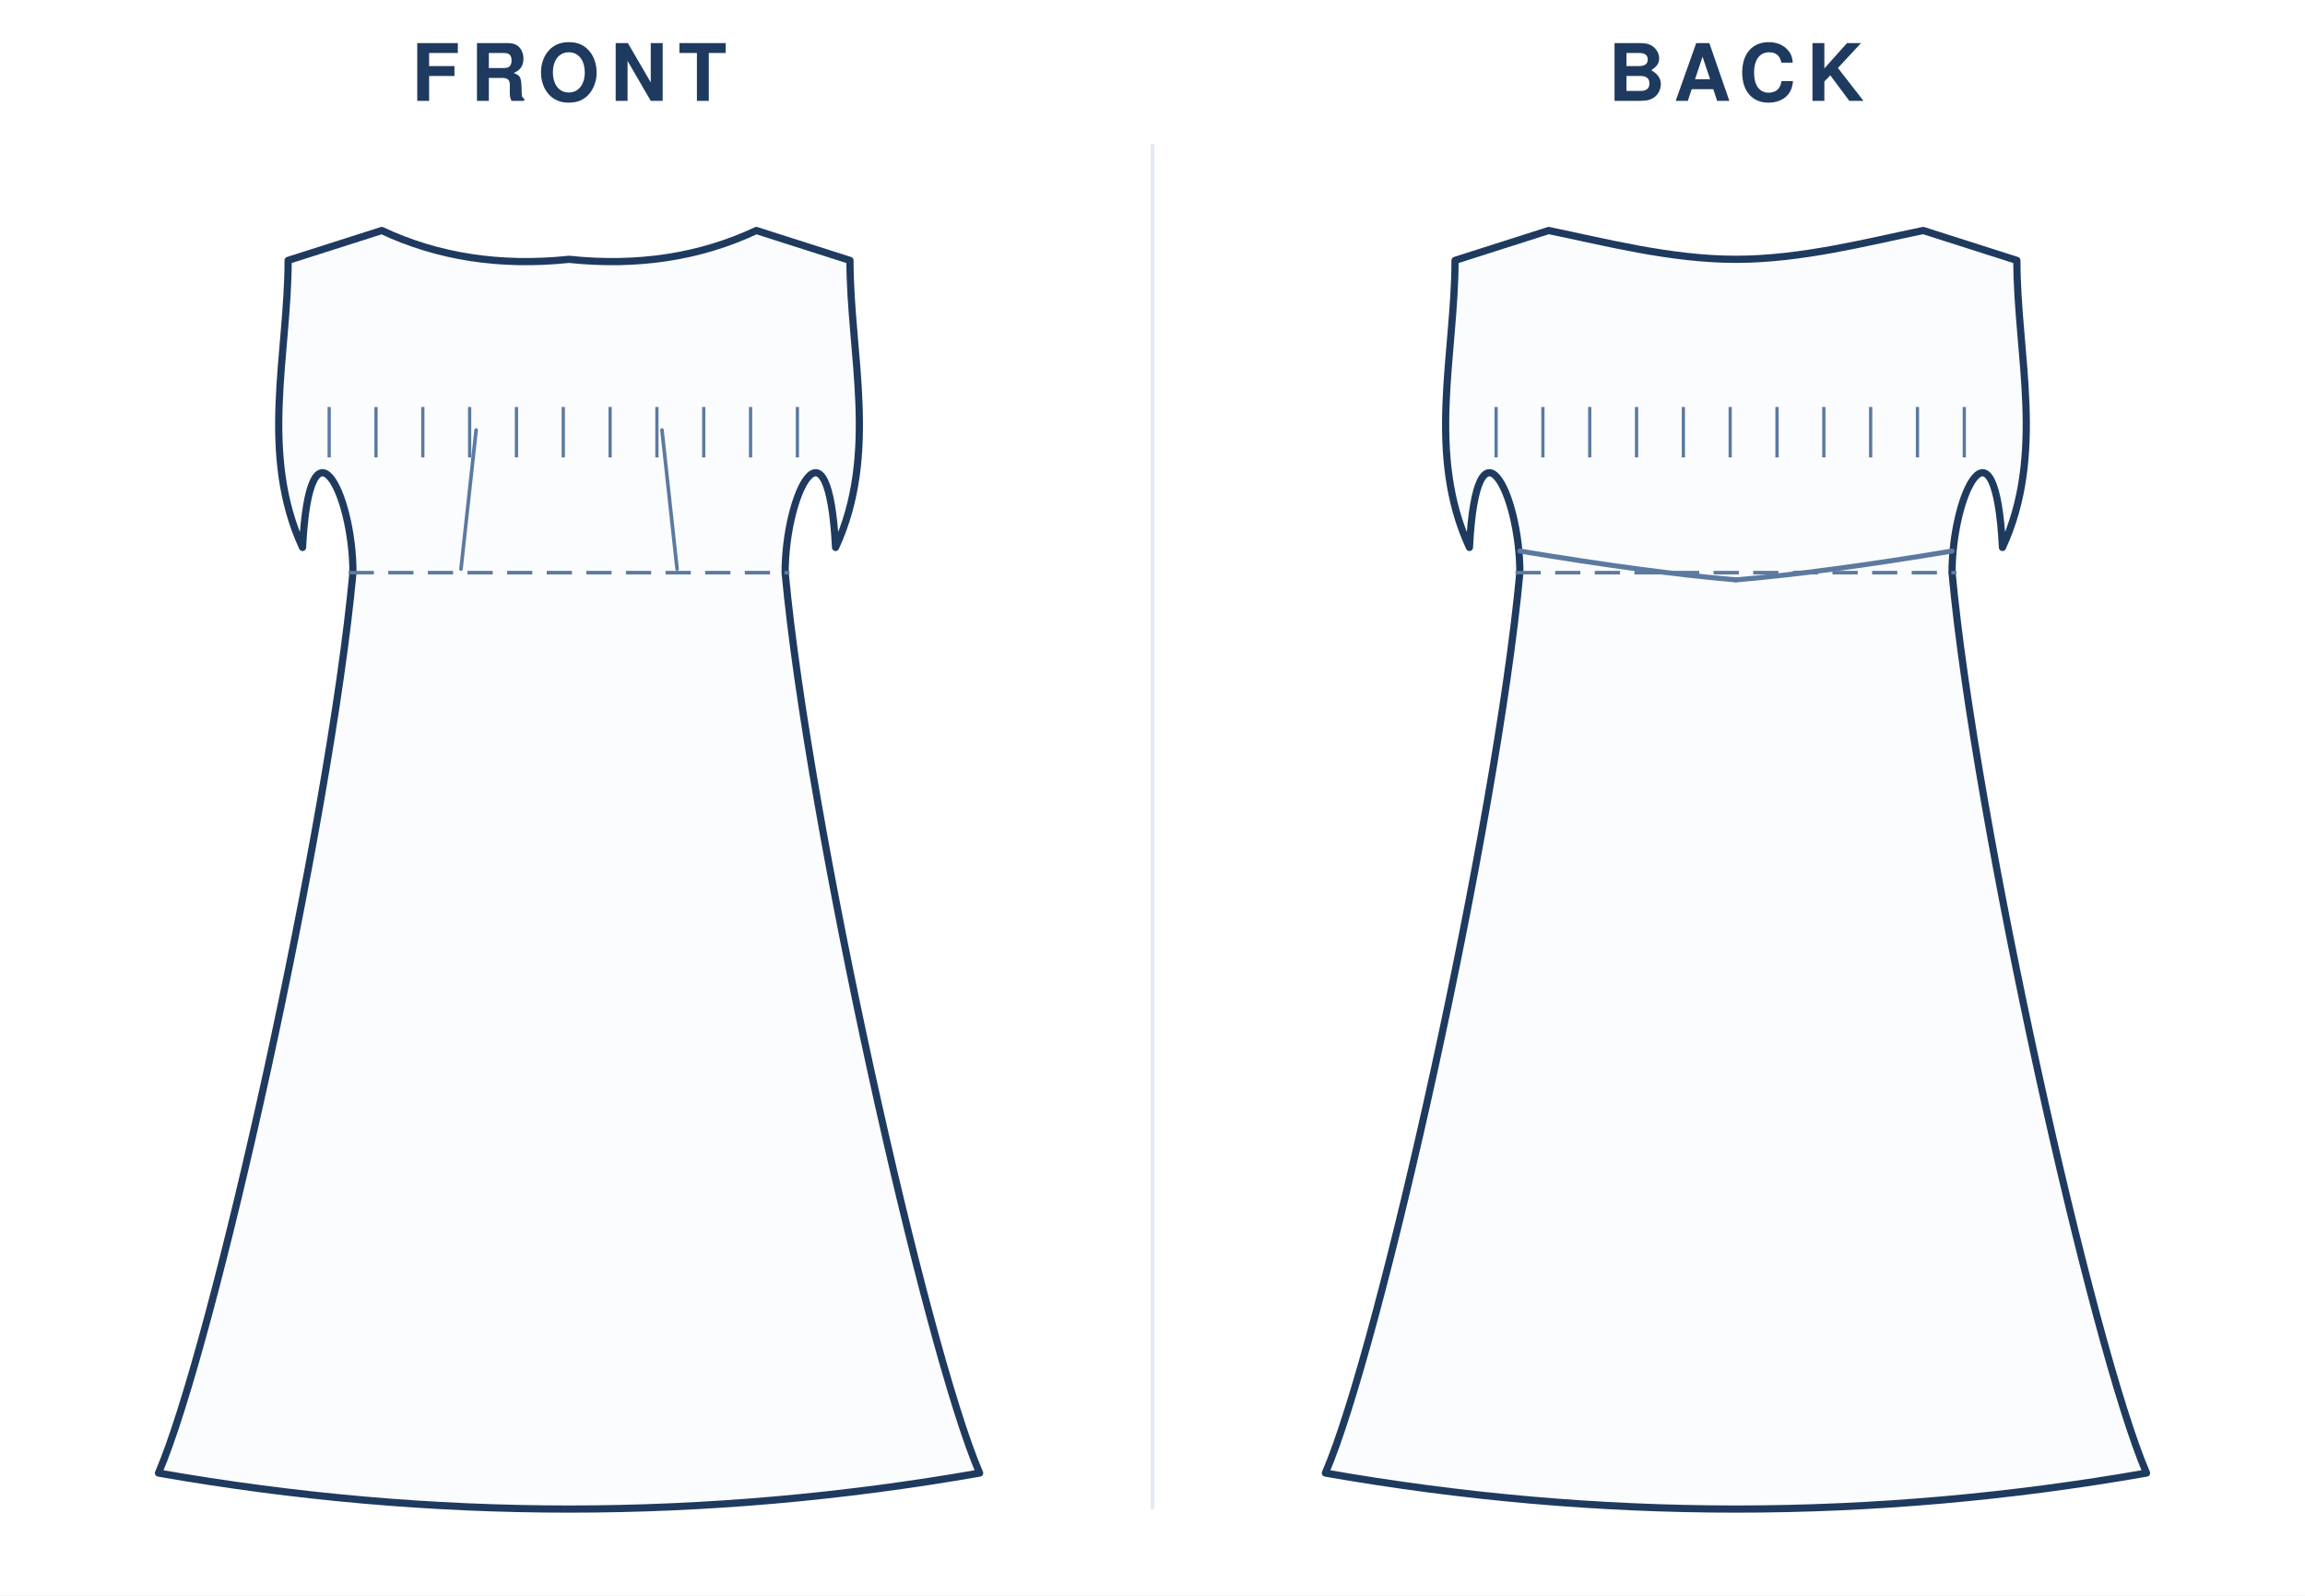
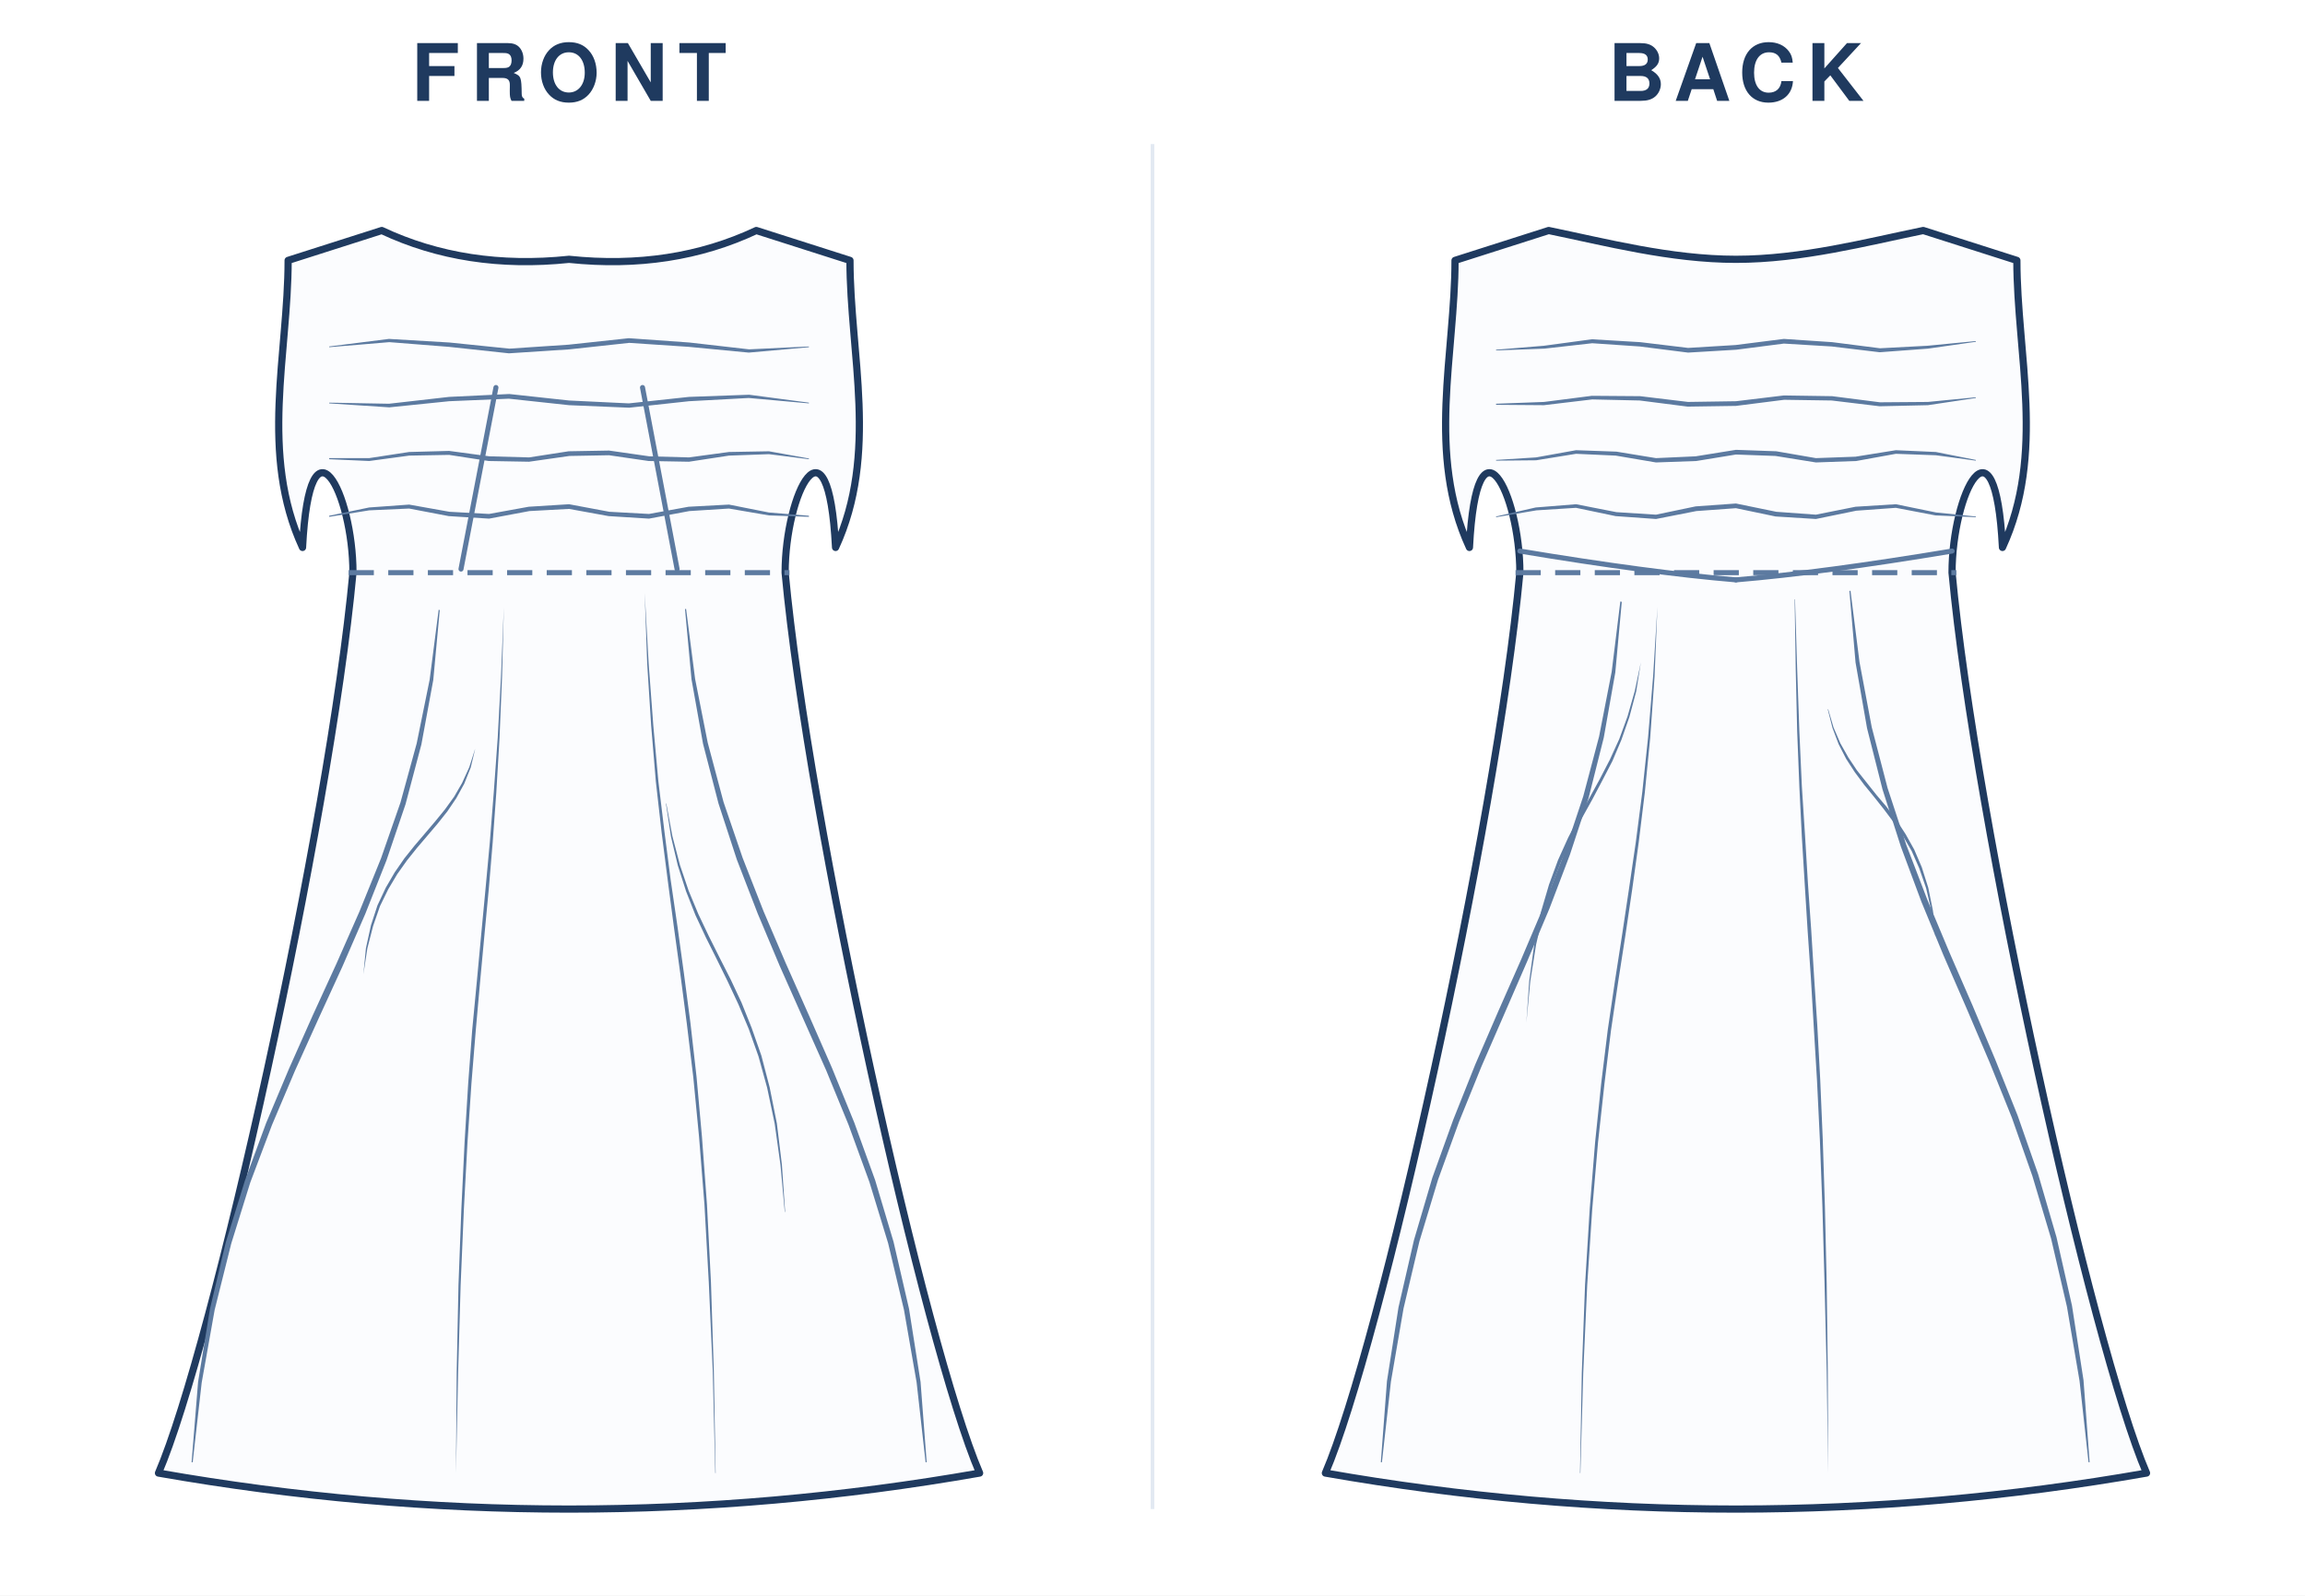
<svg xmlns="http://www.w3.org/2000/svg" viewBox="0 0 640.0 443.0" width="100%" role="img">
  <rect width="640.0" height="443.0" fill="#fff" />
  <text x="158.0" y="28" text-anchor="middle" font-family="Helvetica,Arial,sans-serif" font-size="22" font-weight="600" letter-spacing="3" fill="#1f3a5f">FRONT</text>
  <g transform="translate(24.0 40)">
    <g transform="translate(134.0 20)">
      <path d="M 0 12.0 Q 28.6 15.0 52.0 4.0 L 78.0 12.3 C 78.0 38.3 86.0 66.0 74.0 92.0 C 72.0 53.0 60.0 77.0 60.0 99.0 C 66.5 169.0 98.9 314.0 114.0 349.0 Q 57.0 359.0 0.0 359.0 Q -57.0 359.0 -114.0 349.0 C -98.9 314.0 -66.5 169.0 -60.0 99.0 C -60.0 77.0 -72.0 53.0 -74.0 92.0 C -86.0 66.0 -78.0 38.3 -78.0 12.3 L -52.0 4.0 Q -28.6 15.0 0.0 12.0 Z" fill="#fbfcfe" stroke="#1f3a5f" stroke-width="2" stroke-linejoin="round" stroke-linecap="round" />
-       <line x1="-61.2" y1="99.0" x2="61.2" y2="99.0" stroke="#5c7aa0" stroke-width="1" stroke-dasharray="7 4" />
-       <path d="M -30.0 98.0 L -25.8 59.4" fill="none" stroke="#5c7aa0" stroke-width="1" stroke-linecap="round" />
-       <path d="M 30.0 98.0 L 25.8 59.4" fill="none" stroke="#5c7aa0" stroke-width="1" stroke-linecap="round" />
-       <line x1="-66.6" y1="53.0" x2="-66.6" y2="67.0" stroke="#5c7aa0" stroke-width="0.9" />
-       <line x1="-53.6" y1="53.0" x2="-53.6" y2="67.0" stroke="#5c7aa0" stroke-width="0.9" />
-       <line x1="-40.6" y1="53.0" x2="-40.6" y2="67.0" stroke="#5c7aa0" stroke-width="0.9" />
-       <line x1="-27.6" y1="53.0" x2="-27.6" y2="67.0" stroke="#5c7aa0" stroke-width="0.9" />
-       <line x1="-14.6" y1="53.0" x2="-14.6" y2="67.0" stroke="#5c7aa0" stroke-width="0.9" />
-       <line x1="-1.6" y1="53.0" x2="-1.6" y2="67.0" stroke="#5c7aa0" stroke-width="0.9" />
-       <line x1="11.4" y1="53.0" x2="11.4" y2="67.0" stroke="#5c7aa0" stroke-width="0.9" />
-       <line x1="24.4" y1="53.0" x2="24.4" y2="67.0" stroke="#5c7aa0" stroke-width="0.9" />
-       <line x1="37.4" y1="53.0" x2="37.4" y2="67.0" stroke="#5c7aa0" stroke-width="0.9" />
-       <line x1="50.4" y1="53.0" x2="50.4" y2="67.0" stroke="#5c7aa0" stroke-width="0.9" />
-       <line x1="63.4" y1="53.0" x2="63.4" y2="67.0" stroke="#5c7aa0" stroke-width="0.9" />
+       <line x1="-61.2" y1="99.0" x2="61.2" y2="99.0" stroke="#5c7aa0" stroke-width="1.4" stroke-dasharray="7 4" />
+       <path d="M -30.0 98.0 L -20.3 47.6" fill="none" stroke="#5c7aa0" stroke-width="1.4" stroke-linecap="round" />
+       <path d="M 30.0 98.0 L 20.4 47.6" fill="none" stroke="#5c7aa0" stroke-width="1.4" stroke-linecap="round" />
+       <path d="M -66.6 36.4 L -49.9 35.0 L -33.4 36.3 L -16.7 38.1 L 0.1 37.0 L 16.7 35.2 L 33.2 36.3 L 49.9 37.9 L 66.6 36.4 L 66.6 36.2 L 50.0 37.0 L 33.4 35.1 L 16.6 33.9 L -0.1 35.7 L -16.6 36.8 L -33.2 35.1 L -50.0 34.1 L -66.6 36.2 Z" fill="#5c7aa0" stroke="none" />
+       <path d="M -66.6 52.0 L -49.9 53.1 L -33.3 51.4 L -16.7 50.7 L 0.0 52.5 L 16.7 53.2 L 33.3 51.4 L 49.9 50.5 L 66.6 52.0 L 66.6 51.8 L 50.0 49.6 L 33.3 50.2 L 16.6 52.0 L 0.0 51.2 L -16.6 49.4 L -33.3 50.2 L -50.0 52.1 L -66.6 51.8 Z" fill="#5c7aa0" stroke="none" />
+       <path d="M -66.6 67.5 L -55.5 68.0 L -44.4 66.5 L -33.3 66.3 L -22.3 68.0 L -11.1 68.2 L 0.1 66.6 L 11.1 66.4 L 22.1 68.0 L 33.3 68.2 L 44.4 66.5 L 55.5 66.1 L 66.6 67.5 L 66.6 67.3 L 55.5 65.3 L 44.4 65.5 L 33.3 67.0 L 22.3 66.7 L 11.1 65.1 L -0.1 65.3 L -11.1 67.0 L -22.1 66.7 L -33.3 65.2 L -44.4 65.5 L -55.5 67.2 L -66.6 67.2 Z" fill="#5c7aa0" stroke="none" />
+       <path d="M -66.6 83.5 L -55.5 81.7 L -44.4 81.2 L -33.4 83.3 L -22.2 84.0 L -11.0 81.9 L 0.0 81.3 L 11.0 83.3 L 22.2 84.0 L 33.4 81.9 L 44.4 81.2 L 55.5 83.1 L 66.6 83.5 L 66.6 83.2 L 55.5 82.3 L 44.4 80.1 L 33.2 80.7 L 22.2 82.7 L 11.2 82.1 L 0.0 80.0 L -11.2 80.7 L -22.2 82.7 L -33.2 82.1 L -44.4 80.1 L -55.5 80.9 L -66.6 83.2 Z" fill="#5c7aa0" stroke="none" />
+       <path d="M -18.1 108.6 L -18.9 127.9 L -19.8 144.8 L -20.9 160.0 L -22.0 173.9 L -23.2 186.9 L -24.4 199.6 L -25.6 212.5 L -26.9 226.1 L -28.0 240.8 L -29.0 257.1 L -29.9 275.7 L -30.7 296.8 L -31.2 321.1 L -31.4 349.0 L -31.4 349.0 L -30.8 321.1 L -30.1 296.8 L -29.2 275.7 L -28.2 257.2 L -27.1 240.8 L -25.9 226.1 L -24.7 212.6 L -23.5 199.7 L -22.3 187.0 L -21.2 173.9 L -20.2 160.1 L -19.3 144.9 L -18.6 127.9 L -18.1 108.6 Z" fill="#5c7aa0" stroke="none" />
+       <path d="M -26.1 148.0 L -27.7 153.0 L -29.7 157.4 L -31.9 161.2 L -34.5 164.8 L -37.2 168.1 L -40.0 171.4 L -42.9 174.8 L -45.7 178.3 L -48.4 182.2 L -50.9 186.5 L -53.2 191.4 L -55.0 196.9 L -56.4 203.3 L -57.1 210.5 L -57.1 210.5 L -56.0 203.3 L -54.4 197.1 L -52.5 191.6 L -50.2 186.9 L -47.7 182.7 L -45.0 178.9 L -42.2 175.4 L -39.3 172.0 L -36.5 168.7 L -33.8 165.3 L -31.3 161.6 L -29.1 157.6 L -27.3 153.1 L -26.1 148.1 Z" fill="#5c7aa0" stroke="none" />
+       <path d="M -36.2 109.3 L -38.7 128.7 L -42.3 146.4 L -46.8 162.8 L -52.2 178.3 L -58.2 193.1 L -64.6 207.6 L -71.2 222.0 L -77.7 236.6 L -84.1 251.8 L -90.0 267.8 L -95.3 284.9 L -99.7 303.4 L -103.0 323.7 L -104.8 346.0 L -104.5 346.0 L -102.0 323.9 L -98.4 303.7 L -93.8 285.3 L -88.5 268.3 L -82.5 252.4 L -76.1 237.3 L -69.5 222.7 L -62.9 208.3 L -56.6 193.8 L -50.7 178.9 L -45.4 163.3 L -41.0 146.7 L -37.7 128.8 L -35.9 109.4 Z" fill="#5c7aa0" stroke="none" />
+       <path d="M 21.0 104.6 L 21.7 124.3 L 22.8 141.5 L 24.1 157.0 L 25.7 171.1 L 27.4 184.4 L 29.1 197.3 L 30.9 210.4 L 32.7 224.2 L 34.5 239.1 L 36.1 255.7 L 37.6 274.5 L 38.8 296.0 L 39.9 320.6 L 40.6 349.0 L 40.7 349.0 L 40.2 320.6 L 39.4 296.0 L 38.3 274.5 L 36.9 255.6 L 35.4 239.0 L 33.7 224.0 L 31.9 210.3 L 30.1 197.2 L 28.2 184.2 L 26.5 171.0 L 24.8 156.9 L 23.4 141.5 L 22.1 124.2 L 21.0 104.6 Z" fill="#5c7aa0" stroke="none" />
+       <path d="M 26.9 163.1 L 28.3 172.3 L 30.2 180.3 L 32.5 187.5 L 35.1 194.1 L 38.0 200.3 L 41.0 206.3 L 44.0 212.4 L 47.0 218.8 L 49.9 225.7 L 52.6 233.3 L 55.0 242.0 L 57.1 252.0 L 58.7 263.4 L 59.9 276.5 L 60.0 276.5 L 59.1 263.4 L 57.7 251.9 L 55.7 241.9 L 53.4 233.1 L 50.7 225.4 L 47.9 218.4 L 44.9 212.0 L 41.8 205.9 L 38.8 199.9 L 35.9 193.8 L 33.2 187.3 L 30.8 180.2 L 28.7 172.2 L 27.0 163.1 Z" fill="#5c7aa0" stroke="none" />
+       <path d="M 32.2 109.1 L 34.0 128.6 L 37.2 146.5 L 41.5 163.1 L 46.6 178.7 L 52.4 193.7 L 58.5 208.2 L 64.9 222.6 L 71.4 237.2 L 77.6 252.3 L 83.4 268.2 L 88.6 285.2 L 93.0 303.7 L 96.5 323.8 L 99.0 346.0 L 99.3 346.0 L 97.6 323.7 L 94.4 303.4 L 90.1 284.8 L 85.0 267.7 L 79.2 251.7 L 73.0 236.5 L 66.6 221.9 L 60.2 207.5 L 54.0 193.0 L 48.2 178.2 L 42.9 162.7 L 38.5 146.2 L 35.0 128.5 L 32.5 109.1 Z" fill="#5c7aa0" stroke="none" />
    </g>
  </g>
  <text x="482.0" y="28" text-anchor="middle" font-family="Helvetica,Arial,sans-serif" font-size="22" font-weight="600" letter-spacing="3" fill="#1f3a5f">BACK</text>
  <g transform="translate(348.0 40)">
    <g transform="translate(134.0 20)">
      <path d="M 0 12.0 C 18.2 12.0 36.4 7.2 52.0 4.0 L 78.0 12.3 C 78.0 38.3 86.0 66.0 74.0 92.0 C 72.0 53.0 60.0 77.0 60.0 99.0 C 66.5 169.0 98.9 314.0 114.0 349.0 Q 57.0 359.0 0.0 359.0 Q -57.0 359.0 -114.0 349.0 C -98.9 314.0 -66.5 169.0 -60.0 99.0 C -60.0 77.0 -72.0 53.0 -74.0 92.0 C -86.0 66.0 -78.0 38.3 -78.0 12.3 L -52.0 4.0 C -36.4 7.2 -18.2 12.0 0.0 12.0 Z" fill="#fbfcfe" stroke="#1f3a5f" stroke-width="2" stroke-linejoin="round" stroke-linecap="round" />
-       <line x1="-61.2" y1="99.0" x2="61.2" y2="99.0" stroke="#5c7aa0" stroke-width="1" stroke-dasharray="7 4" />
-       <line x1="-66.6" y1="53.0" x2="-66.6" y2="67.0" stroke="#5c7aa0" stroke-width="0.9" />
-       <line x1="-53.6" y1="53.0" x2="-53.6" y2="67.0" stroke="#5c7aa0" stroke-width="0.9" />
-       <line x1="-40.6" y1="53.0" x2="-40.6" y2="67.0" stroke="#5c7aa0" stroke-width="0.9" />
-       <line x1="-27.6" y1="53.0" x2="-27.6" y2="67.0" stroke="#5c7aa0" stroke-width="0.9" />
-       <line x1="-14.6" y1="53.0" x2="-14.6" y2="67.0" stroke="#5c7aa0" stroke-width="0.9" />
-       <line x1="-1.6" y1="53.0" x2="-1.6" y2="67.0" stroke="#5c7aa0" stroke-width="0.9" />
-       <line x1="11.4" y1="53.0" x2="11.4" y2="67.0" stroke="#5c7aa0" stroke-width="0.9" />
-       <line x1="24.4" y1="53.0" x2="24.4" y2="67.0" stroke="#5c7aa0" stroke-width="0.9" />
-       <line x1="37.4" y1="53.0" x2="37.4" y2="67.0" stroke="#5c7aa0" stroke-width="0.9" />
-       <line x1="50.4" y1="53.0" x2="50.4" y2="67.0" stroke="#5c7aa0" stroke-width="0.9" />
-       <line x1="63.4" y1="53.0" x2="63.4" y2="67.0" stroke="#5c7aa0" stroke-width="0.9" />
+       <line x1="-61.2" y1="99.0" x2="61.2" y2="99.0" stroke="#5c7aa0" stroke-width="1.4" stroke-dasharray="7 4" />
+       <path d="M -66.6 37.3 L -53.2 36.8 L -39.9 35.3 L -26.7 36.2 L -13.3 37.9 L 0.1 37.1 L 13.3 35.4 L 26.6 36.2 L 39.9 37.8 L 53.3 36.8 L 66.6 34.9 L 66.6 34.7 L 53.2 36.0 L 40.0 36.7 L 26.7 35.0 L 13.3 34.1 L -0.1 35.8 L -13.3 36.6 L -26.6 35.0 L -40.0 34.2 L -53.3 36.0 L -66.6 37.1 Z" fill="#5c7aa0" stroke="none" />
+       <path d="M -66.6 52.4 L -53.3 52.5 L -39.9 50.9 L -26.7 51.2 L -13.4 52.9 L 0.0 52.7 L 13.4 51.0 L 26.6 51.2 L 39.9 52.8 L 53.3 52.5 L 66.6 50.5 L 66.6 50.3 L 53.3 51.6 L 40.0 51.7 L 26.7 50.0 L 13.3 49.8 L 0.0 51.4 L -13.3 51.6 L -26.6 50.0 L -40.0 49.9 L -53.3 51.6 L -66.6 52.1 Z" fill="#5c7aa0" stroke="none" />
+       <path d="M -66.6 67.9 L -55.5 67.8 L -44.4 66.0 L -33.4 66.5 L -22.2 68.4 L -11.0 68.0 L 0.0 66.2 L 11.0 66.6 L 22.2 68.4 L 33.4 68.0 L 44.4 66.0 L 55.5 66.4 L 66.6 67.9 L 66.6 67.7 L 55.5 65.5 L 44.4 65.0 L 33.2 66.8 L 22.2 67.2 L 11.2 65.3 L 0.0 64.9 L -11.2 66.7 L -22.2 67.2 L -33.2 65.4 L -44.4 65.0 L -55.5 67.0 L -66.6 67.7 Z" fill="#5c7aa0" stroke="none" />
+       <path d="M -66.6 83.6 L -55.4 81.7 L -44.4 81.0 L -33.4 83.3 L -22.2 84.1 L -11.0 81.9 L 0.0 81.1 L 11.0 83.4 L 22.2 84.1 L 33.4 81.8 L 44.4 81.0 L 55.4 83.1 L 66.6 83.6 L 66.6 83.4 L 55.6 82.3 L 44.4 80.0 L 33.2 80.7 L 22.2 82.9 L 11.2 82.1 L 0.0 79.8 L -11.2 80.6 L -22.2 82.9 L -33.2 82.2 L -44.4 80.0 L -55.6 80.9 L -66.6 83.4 Z" fill="#5c7aa0" stroke="none" />
      <path d="M -60.0 93.0 Q -24.0 99.0 0 101.0" fill="none" stroke="#5c7aa0" stroke-width="1.4" stroke-linecap="round" />
      <path d="M 60.0 93.0 Q 24.0 99.0 0 101.0" fill="none" stroke="#5c7aa0" stroke-width="1.4" stroke-linecap="round" />
+       <path d="M -21.8 108.5 L -23.0 127.8 L -24.4 144.7 L -26.0 159.9 L -27.8 173.8 L -29.7 186.8 L -31.6 199.5 L -33.6 212.4 L -35.6 226.0 L -37.4 240.7 L -39.1 257.1 L -40.6 275.6 L -41.9 296.8 L -42.8 321.1 L -43.3 349.0 L -43.2 349.0 L -42.4 321.1 L -41.3 296.8 L -39.9 275.7 L -38.3 257.2 L -36.5 240.8 L -34.7 226.1 L -32.7 212.6 L -30.7 199.7 L -28.8 186.9 L -27.0 173.9 L -25.3 160.0 L -23.8 144.8 L -22.6 127.8 L -21.8 108.5 Z" fill="#5c7aa0" stroke="none" />
+       <path d="M -26.4 123.9 L -28.1 131.9 L -30.1 138.9 L -32.4 145.2 L -35.0 150.9 L -37.8 156.3 L -40.7 161.6 L -43.7 167.0 L -46.6 172.6 L -49.4 178.8 L -51.9 185.6 L -54.2 193.4 L -56.0 202.2 L -57.4 212.4 L -58.2 224.0 L -58.2 224.0 L -57.1 212.4 L -55.5 202.3 L -53.5 193.6 L -51.1 185.9 L -48.5 179.1 L -45.7 173.0 L -42.9 167.4 L -39.9 162.0 L -37.1 156.7 L -34.3 151.3 L -31.8 145.4 L -29.6 139.1 L -27.7 132.0 L -26.4 123.9 Z" fill="#5c7aa0" stroke="none" />
+       <path d="M -32.1 107.0 L -34.5 126.5 L -38.0 144.5 L -42.4 161.1 L -47.6 176.7 L -53.4 191.7 L -59.6 206.3 L -66.0 220.8 L -72.4 235.6 L -78.5 250.9 L -84.3 267.0 L -89.4 284.3 L -93.7 303.0 L -96.9 323.5 L -98.6 346.0 L -98.3 346.0 L -95.8 323.6 L -92.3 303.3 L -87.9 284.7 L -82.7 267.5 L -76.9 251.5 L -70.7 236.2 L -64.3 221.5 L -58.0 207.0 L -51.8 192.3 L -46.1 177.3 L -40.9 161.5 L -36.7 144.8 L -33.5 126.7 L -31.7 107.1 Z" fill="#5c7aa0" stroke="none" />
+       <path d="M 16.3 106.4 L 16.6 125.9 L 17.0 143.1 L 17.6 158.4 L 18.3 172.4 L 19.1 185.5 L 19.9 198.4 L 20.8 211.4 L 21.6 225.0 L 22.5 239.9 L 23.3 256.4 L 24.0 275.0 L 24.6 296.4 L 25.2 320.9 L 25.6 349.0 L 25.6 349.0 L 25.5 320.8 L 25.2 296.4 L 24.7 275.0 L 24.1 256.3 L 23.4 239.8 L 22.6 225.0 L 21.7 211.3 L 20.9 198.3 L 20.0 185.5 L 19.2 172.3 L 18.3 158.3 L 17.6 143.0 L 17.0 125.9 L 16.4 106.4 Z" fill="#5c7aa0" stroke="none" />
+       <path d="M 25.5 137.0 L 26.8 142.1 L 28.5 146.6 L 30.6 150.7 L 33.0 154.4 L 35.6 157.9 L 38.3 161.2 L 41.0 164.6 L 43.7 168.2 L 46.3 172.0 L 48.8 176.3 L 50.9 181.1 L 52.8 186.6 L 54.3 193.0 L 55.4 200.3 L 55.4 200.3 L 54.7 192.9 L 53.4 186.5 L 51.6 180.8 L 49.5 175.9 L 47.1 171.6 L 44.5 167.6 L 41.8 164.0 L 39.0 160.7 L 36.3 157.3 L 33.6 153.9 L 31.2 150.3 L 29.0 146.4 L 27.1 142.0 L 25.6 136.9 Z" fill="#5c7aa0" stroke="none" />
+       <path d="M 31.5 104.1 L 33.2 123.9 L 36.4 142.2 L 40.7 159.2 L 45.8 175.1 L 51.5 190.4 L 57.6 205.2 L 64.0 219.9 L 70.4 234.9 L 76.6 250.3 L 82.3 266.5 L 87.5 283.9 L 91.9 302.8 L 95.4 323.4 L 97.9 346.0 L 98.2 346.0 L 96.5 323.2 L 93.3 302.5 L 89.0 283.5 L 83.9 266.0 L 78.2 249.7 L 72.0 234.2 L 65.7 219.2 L 59.3 204.5 L 53.1 189.7 L 47.3 174.6 L 42.1 158.8 L 37.7 141.9 L 34.3 123.8 L 31.8 104.0 Z" fill="#5c7aa0" stroke="none" />
    </g>
  </g>
  <line x1="320.0" y1="40" x2="320.0" y2="419.0" stroke="#e2e9f2" stroke-width="1" />
</svg>
